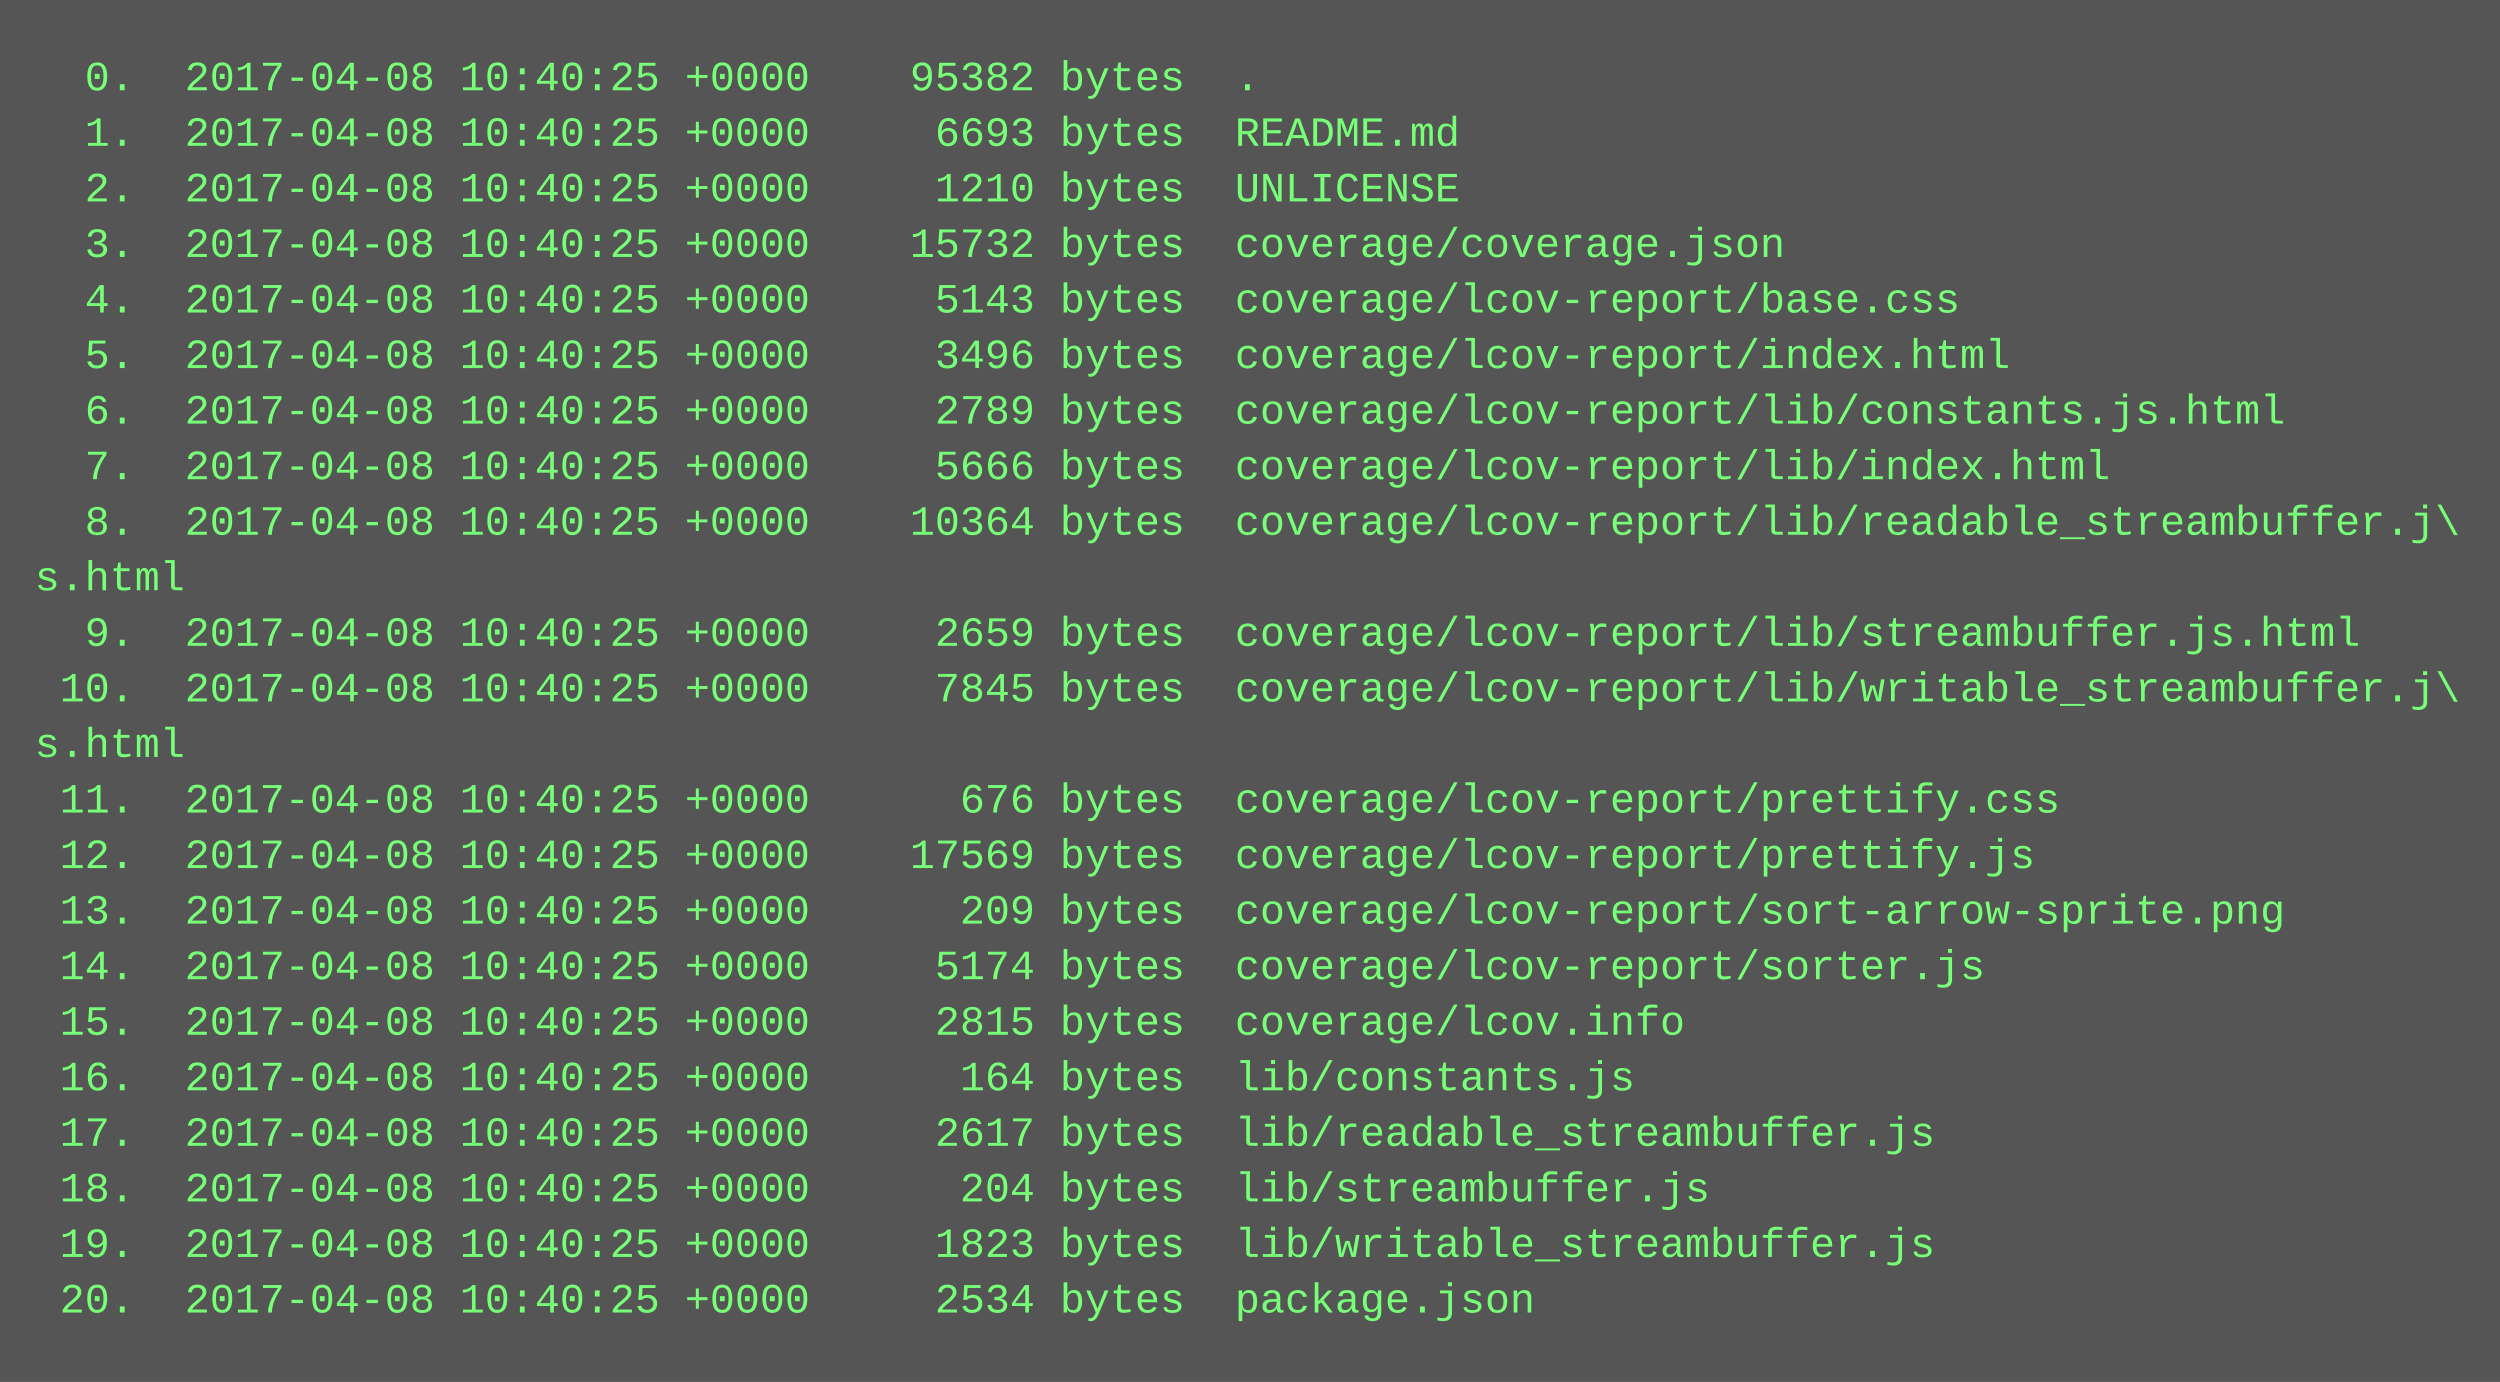
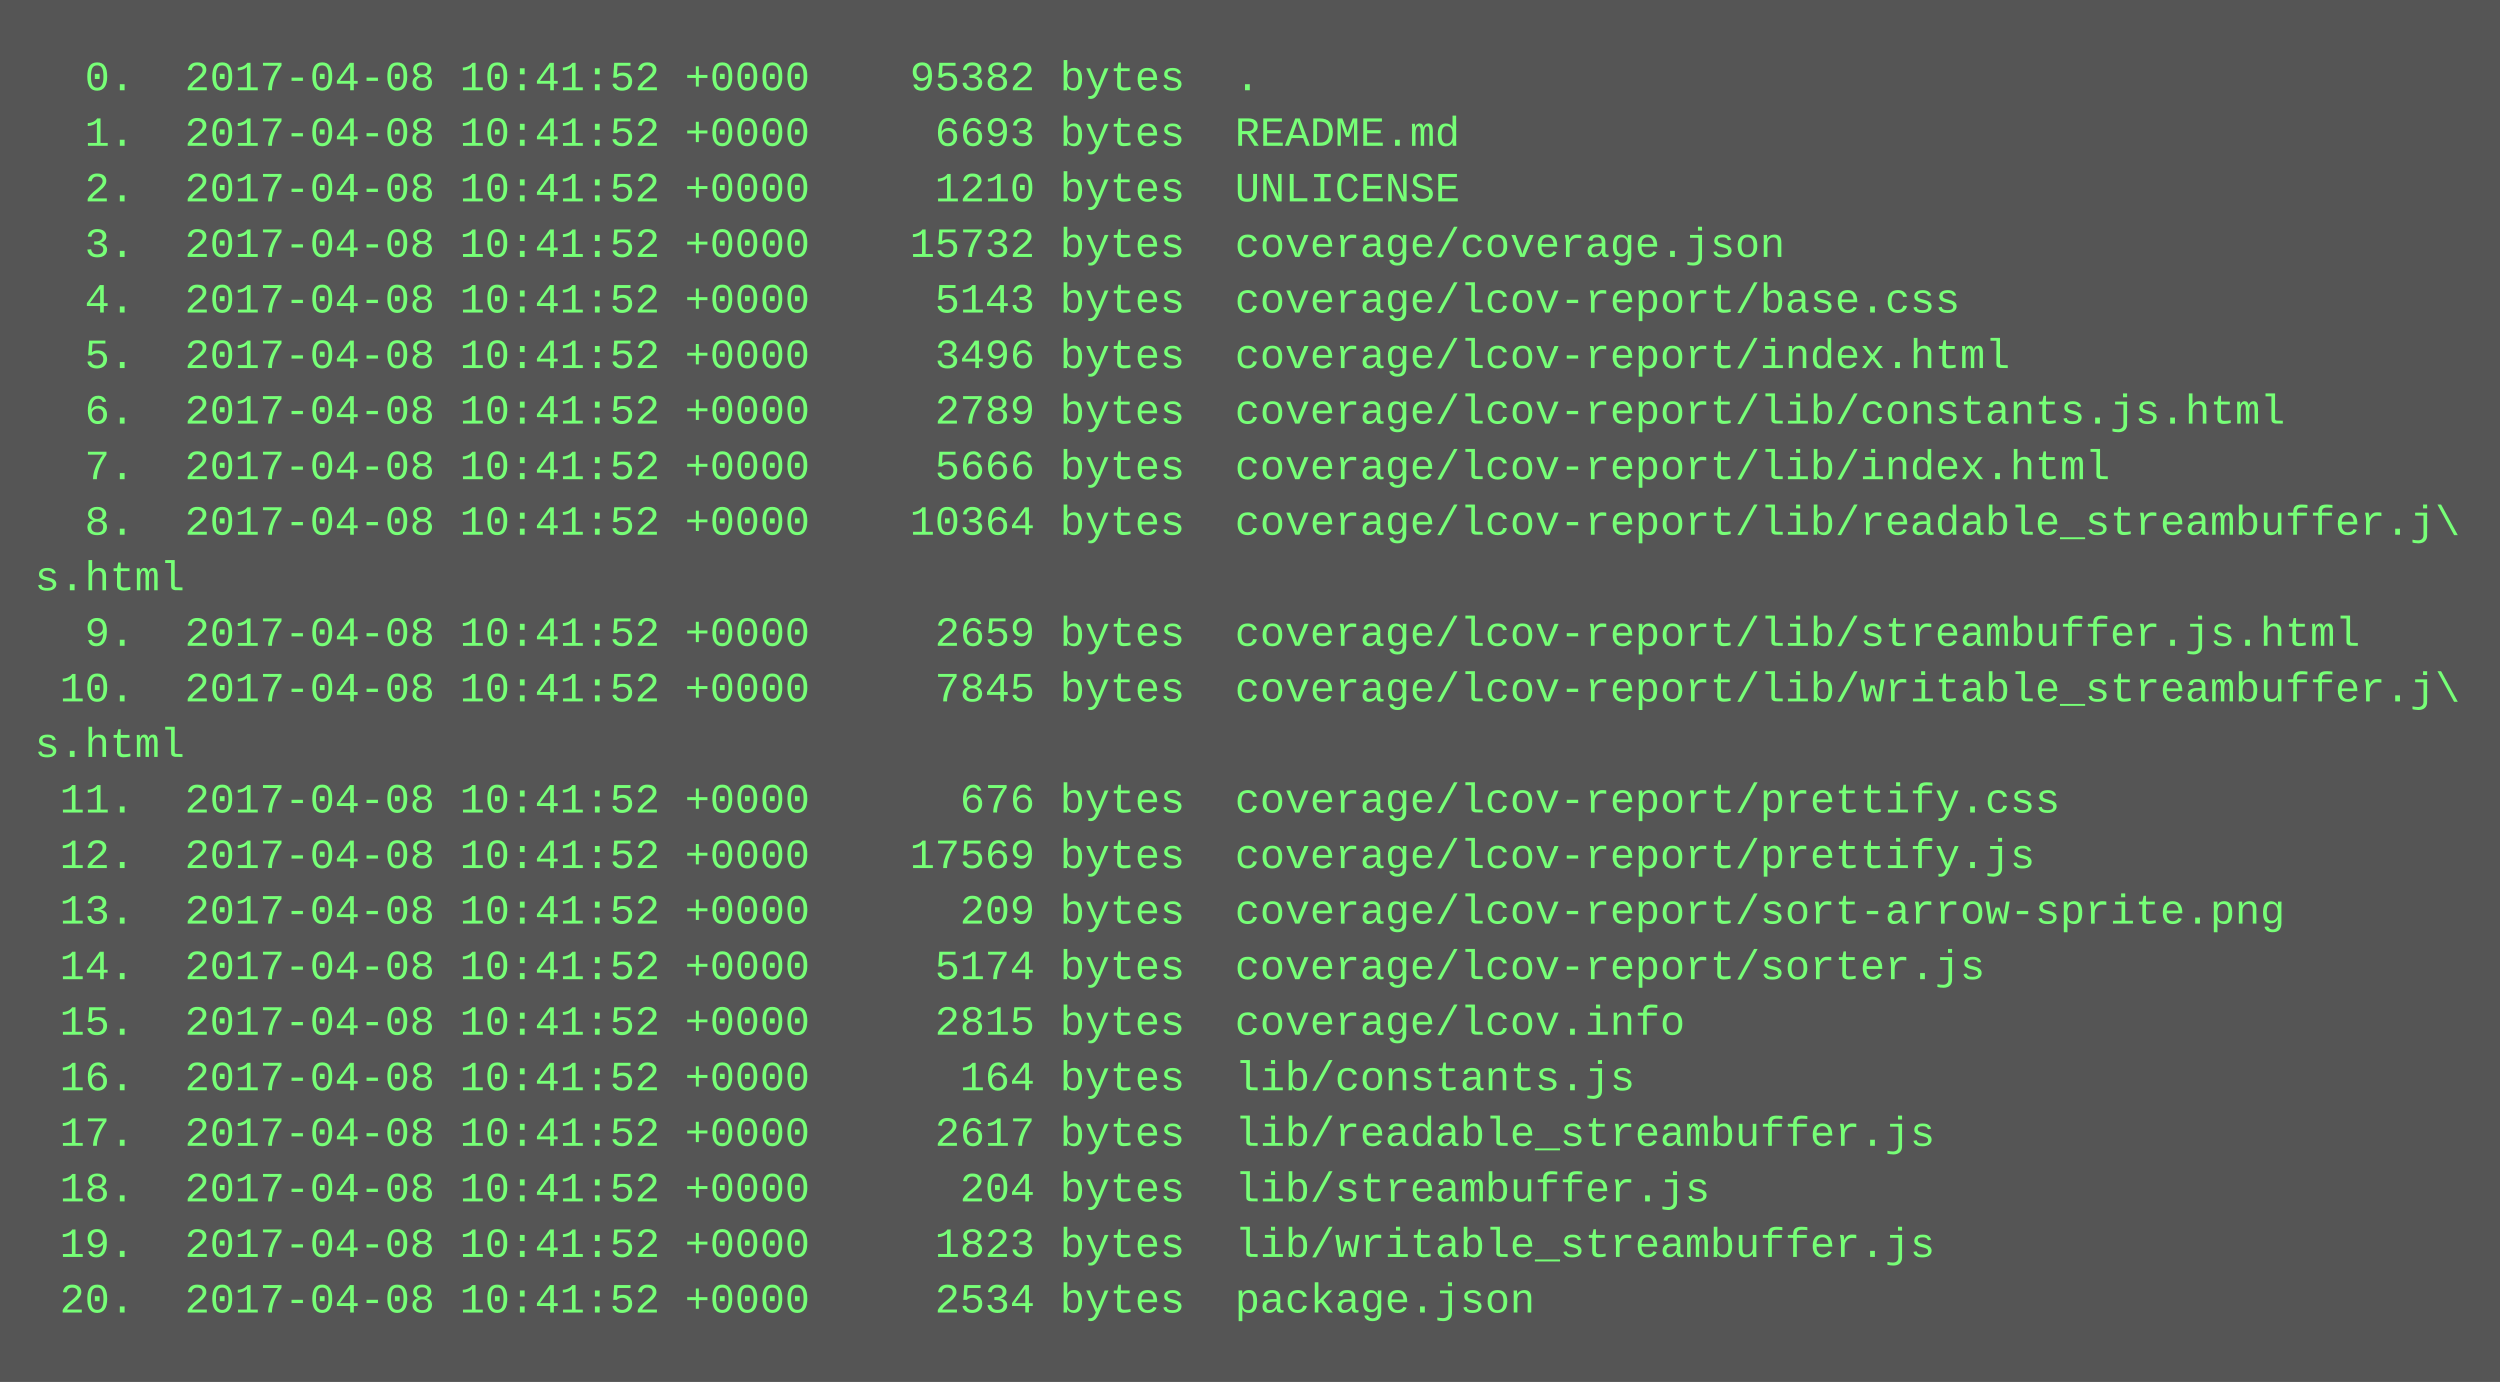
<svg xmlns="http://www.w3.org/2000/svg" height="398" width="720">
  <rect height="398" fill="#555" width="720" />
  <text fill="#7f7" font-family="Courier New" font-size="12" xml:space="preserve">
-     <tspan x="10" y="26">  0.  2017-04-08 10:40:25 +0000    95382 bytes  .</tspan>
-     <tspan x="10" y="42">  1.  2017-04-08 10:40:25 +0000     6693 bytes  README.md</tspan>
-     <tspan x="10" y="58">  2.  2017-04-08 10:40:25 +0000     1210 bytes  UNLICENSE</tspan>
-     <tspan x="10" y="74">  3.  2017-04-08 10:40:25 +0000    15732 bytes  coverage/coverage.json</tspan>
-     <tspan x="10" y="90">  4.  2017-04-08 10:40:25 +0000     5143 bytes  coverage/lcov-report/base.css</tspan>
-     <tspan x="10" y="106">  5.  2017-04-08 10:40:25 +0000     3496 bytes  coverage/lcov-report/index.html</tspan>
-     <tspan x="10" y="122">  6.  2017-04-08 10:40:25 +0000     2789 bytes  coverage/lcov-report/lib/constants.js.html</tspan>
-     <tspan x="10" y="138">  7.  2017-04-08 10:40:25 +0000     5666 bytes  coverage/lcov-report/lib/index.html</tspan>
-     <tspan x="10" y="154">  8.  2017-04-08 10:40:25 +0000    10364 bytes  coverage/lcov-report/lib/readable_streambuffer.j\</tspan>
+     <tspan x="10" y="26">  0.  2017-04-08 10:41:52 +0000    95382 bytes  .</tspan>
+     <tspan x="10" y="42">  1.  2017-04-08 10:41:52 +0000     6693 bytes  README.md</tspan>
+     <tspan x="10" y="58">  2.  2017-04-08 10:41:52 +0000     1210 bytes  UNLICENSE</tspan>
+     <tspan x="10" y="74">  3.  2017-04-08 10:41:52 +0000    15732 bytes  coverage/coverage.json</tspan>
+     <tspan x="10" y="90">  4.  2017-04-08 10:41:52 +0000     5143 bytes  coverage/lcov-report/base.css</tspan>
+     <tspan x="10" y="106">  5.  2017-04-08 10:41:52 +0000     3496 bytes  coverage/lcov-report/index.html</tspan>
+     <tspan x="10" y="122">  6.  2017-04-08 10:41:52 +0000     2789 bytes  coverage/lcov-report/lib/constants.js.html</tspan>
+     <tspan x="10" y="138">  7.  2017-04-08 10:41:52 +0000     5666 bytes  coverage/lcov-report/lib/index.html</tspan>
+     <tspan x="10" y="154">  8.  2017-04-08 10:41:52 +0000    10364 bytes  coverage/lcov-report/lib/readable_streambuffer.j\</tspan>
    <tspan x="10" y="170">s.html</tspan>
-     <tspan x="10" y="186">  9.  2017-04-08 10:40:25 +0000     2659 bytes  coverage/lcov-report/lib/streambuffer.js.html</tspan>
-     <tspan x="10" y="202"> 10.  2017-04-08 10:40:25 +0000     7845 bytes  coverage/lcov-report/lib/writable_streambuffer.j\</tspan>
+     <tspan x="10" y="186">  9.  2017-04-08 10:41:52 +0000     2659 bytes  coverage/lcov-report/lib/streambuffer.js.html</tspan>
+     <tspan x="10" y="202"> 10.  2017-04-08 10:41:52 +0000     7845 bytes  coverage/lcov-report/lib/writable_streambuffer.j\</tspan>
    <tspan x="10" y="218">s.html</tspan>
-     <tspan x="10" y="234"> 11.  2017-04-08 10:40:25 +0000      676 bytes  coverage/lcov-report/prettify.css</tspan>
-     <tspan x="10" y="250"> 12.  2017-04-08 10:40:25 +0000    17569 bytes  coverage/lcov-report/prettify.js</tspan>
-     <tspan x="10" y="266"> 13.  2017-04-08 10:40:25 +0000      209 bytes  coverage/lcov-report/sort-arrow-sprite.png</tspan>
-     <tspan x="10" y="282"> 14.  2017-04-08 10:40:25 +0000     5174 bytes  coverage/lcov-report/sorter.js</tspan>
-     <tspan x="10" y="298"> 15.  2017-04-08 10:40:25 +0000     2815 bytes  coverage/lcov.info</tspan>
-     <tspan x="10" y="314"> 16.  2017-04-08 10:40:25 +0000      164 bytes  lib/constants.js</tspan>
-     <tspan x="10" y="330"> 17.  2017-04-08 10:40:25 +0000     2617 bytes  lib/readable_streambuffer.js</tspan>
-     <tspan x="10" y="346"> 18.  2017-04-08 10:40:25 +0000      204 bytes  lib/streambuffer.js</tspan>
-     <tspan x="10" y="362"> 19.  2017-04-08 10:40:25 +0000     1823 bytes  lib/writable_streambuffer.js</tspan>
-     <tspan x="10" y="378"> 20.  2017-04-08 10:40:25 +0000     2534 bytes  package.json</tspan>
+     <tspan x="10" y="234"> 11.  2017-04-08 10:41:52 +0000      676 bytes  coverage/lcov-report/prettify.css</tspan>
+     <tspan x="10" y="250"> 12.  2017-04-08 10:41:52 +0000    17569 bytes  coverage/lcov-report/prettify.js</tspan>
+     <tspan x="10" y="266"> 13.  2017-04-08 10:41:52 +0000      209 bytes  coverage/lcov-report/sort-arrow-sprite.png</tspan>
+     <tspan x="10" y="282"> 14.  2017-04-08 10:41:52 +0000     5174 bytes  coverage/lcov-report/sorter.js</tspan>
+     <tspan x="10" y="298"> 15.  2017-04-08 10:41:52 +0000     2815 bytes  coverage/lcov.info</tspan>
+     <tspan x="10" y="314"> 16.  2017-04-08 10:41:52 +0000      164 bytes  lib/constants.js</tspan>
+     <tspan x="10" y="330"> 17.  2017-04-08 10:41:52 +0000     2617 bytes  lib/readable_streambuffer.js</tspan>
+     <tspan x="10" y="346"> 18.  2017-04-08 10:41:52 +0000      204 bytes  lib/streambuffer.js</tspan>
+     <tspan x="10" y="362"> 19.  2017-04-08 10:41:52 +0000     1823 bytes  lib/writable_streambuffer.js</tspan>
+     <tspan x="10" y="378"> 20.  2017-04-08 10:41:52 +0000     2534 bytes  package.json</tspan>
  </text>
</svg>
